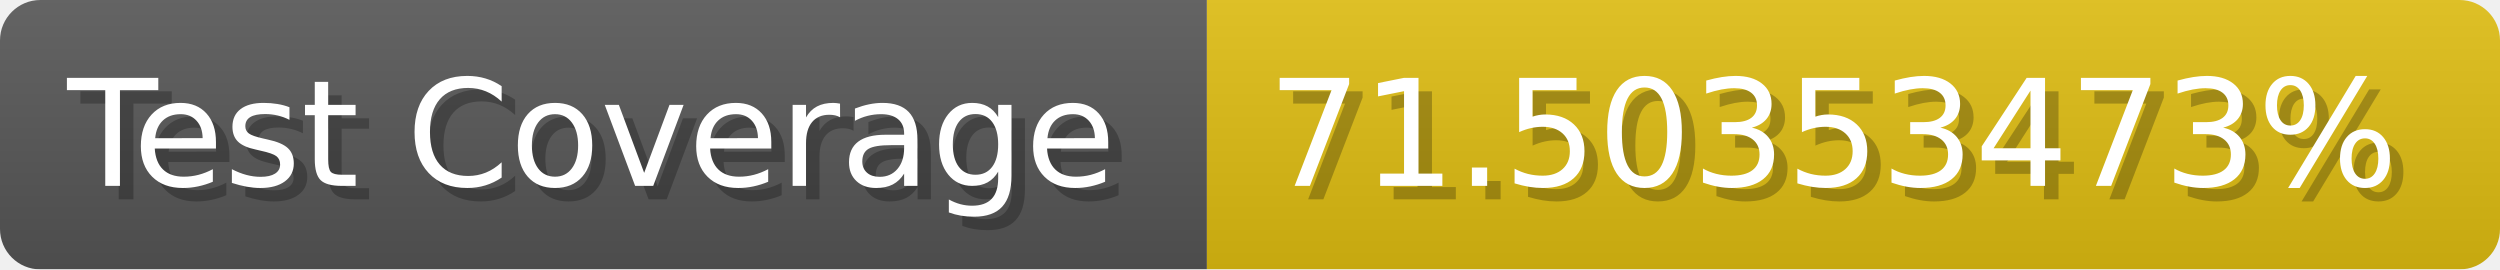
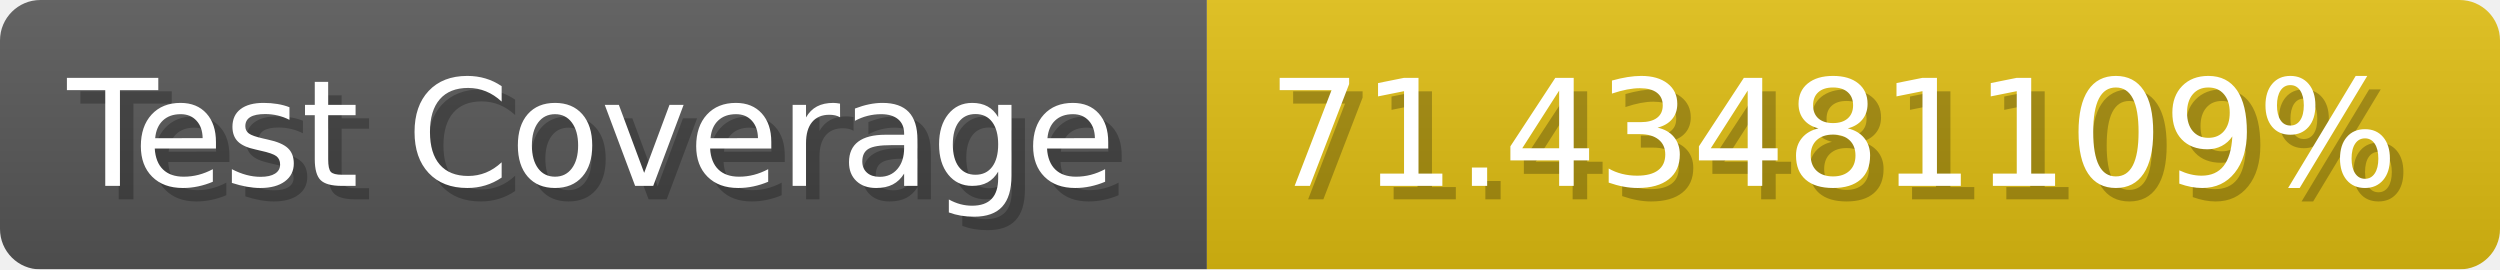
- <svg xmlns="http://www.w3.org/2000/svg" width="185.6" height="20" viewBox="0 0 1856 200" role="img" aria-label="Test Coverage: 71.50353473%">
+ <svg xmlns="http://www.w3.org/2000/svg" width="185.6" height="20" viewBox="0 0 1856 200" role="img" aria-label="Test Coverage: 71.43481109%">
  <linearGradient id="a" x2="0" y2="100%">
    <stop offset="0" stop-opacity=".1" stop-color="#EEE" />
    <stop offset="1" stop-opacity=".1" />
  </linearGradient>
  <mask id="m">
    <rect width="1856" height="200" rx="30" fill="#FFF" />
  </mask>
  <g mask="url(#m)">
    <rect width="896" height="200" fill="#555" />
    <rect width="960" height="200" fill="#DB1" x="896" />
    <rect width="1856" height="200" fill="url(#a)" />
  </g>
  <g aria-hidden="true" fill="#fff" text-anchor="start" font-family="Verdana,DejaVu Sans,sans-serif" font-size="110">
    <text x="60" y="148" textLength="796" fill="#000" opacity="0.25">Test Coverage</text>
    <text x="50" y="138" textLength="796">Test Coverage</text>
-     <text x="951" y="148" textLength="860" fill="#000" opacity="0.25">71.50353473%</text>
-     <text x="941" y="138" textLength="860">71.50353473%</text>
+     <text x="951" y="148" textLength="860" fill="#000" opacity="0.25">71.43481109%</text>
+     <text x="941" y="138" textLength="860">71.43481109%</text>
  </g>
</svg>
